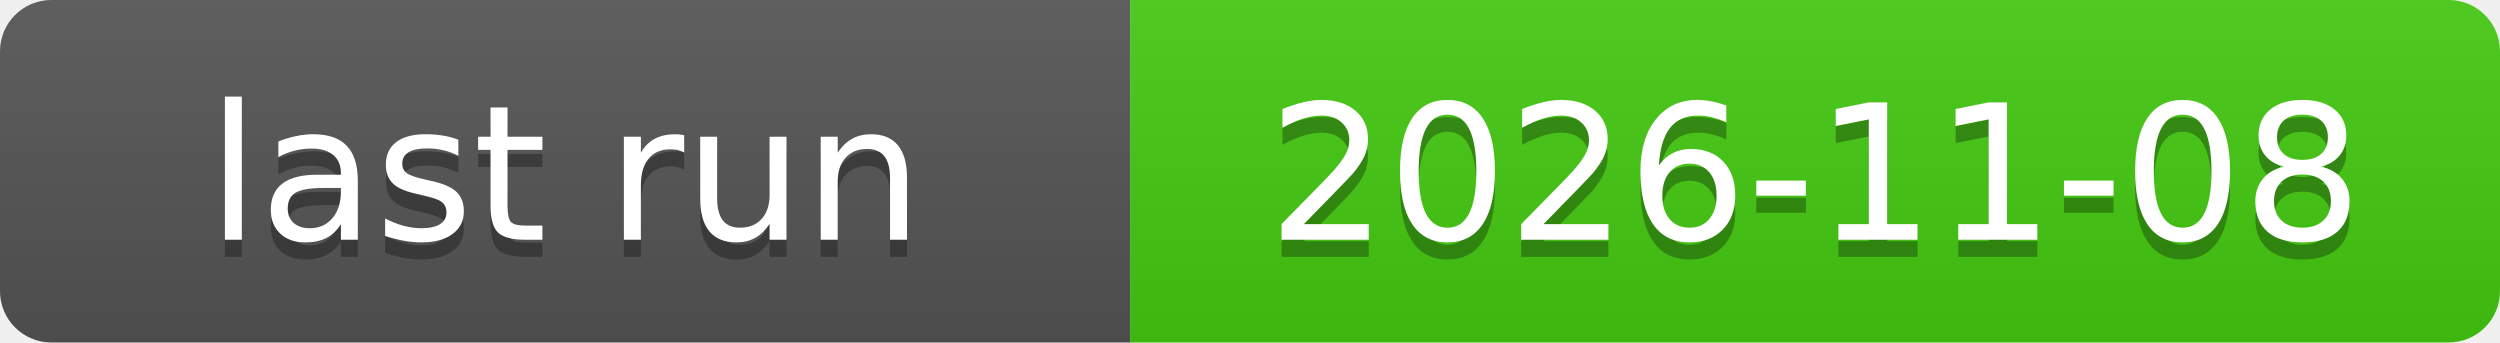
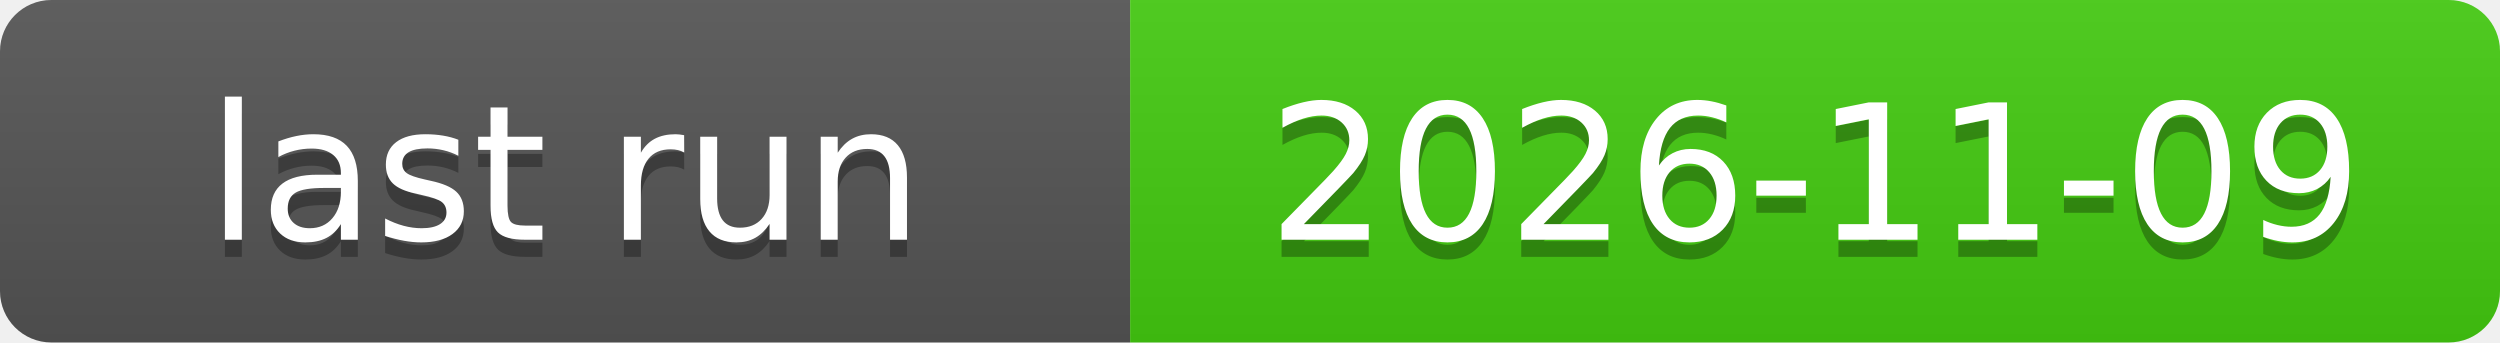
<svg xmlns="http://www.w3.org/2000/svg" xmlns:xlink="http://www.w3.org/1999/xlink" width="146" height="20" role="img">
-   <a target="_blank" xlink:href="https://github.com/symbolic-labs-pub/freedom-that-lasts/actions/runs/42462153072">
+   <a target="_blank" xlink:href="https://github.com/symbolic-labs-pub/freedom-that-lasts/actions/runs/42588820234">
    <linearGradient id="s" x2="0" y2="100%">
      <stop offset="0" stop-color="#bbb" stop-opacity=".1" />
      <stop offset="1" stop-opacity=".1" />
    </linearGradient>
    <clipPath id="r">
      <rect width="146" height="20" rx="3" fill="#fff" />
    </clipPath>
    <g clip-path="url(#r)">
      <rect width="66" height="20" fill="#555" />
      <rect x="66" width="80" height="20" fill="#4c1" />
      <rect width="146" height="20" fill="url(#s)" />
    </g>
    <g fill="#fff" text-anchor="middle" font-family="Verdana,Geneva,DejaVu Sans,sans-serif" text-rendering="geometricPrecision" font-size="110">
      <text aria-hidden="true" x="330.0" y="150" fill="#010101" fill-opacity=".3" transform="scale(.1)" textLength="560">last run</text>
      <text x="330.0" y="140" transform="scale(.1)" fill="#fff" textLength="560">last run</text>
-       <text aria-hidden="true" x="1060.0" y="150" fill="#010101" fill-opacity=".3" transform="scale(.1)" textLength="700">2026-11-08</text>
-       <text x="1060.0" y="140" transform="scale(.1)" fill="#fff" textLength="700">2026-11-08</text>
+       <text aria-hidden="true" x="1060.0" y="150" fill="#010101" fill-opacity=".3" transform="scale(.1)" textLength="700">2026-11-09</text>
+       <text x="1060.0" y="140" transform="scale(.1)" fill="#fff" textLength="700">2026-11-09</text>
    </g>
  </a>
</svg>
